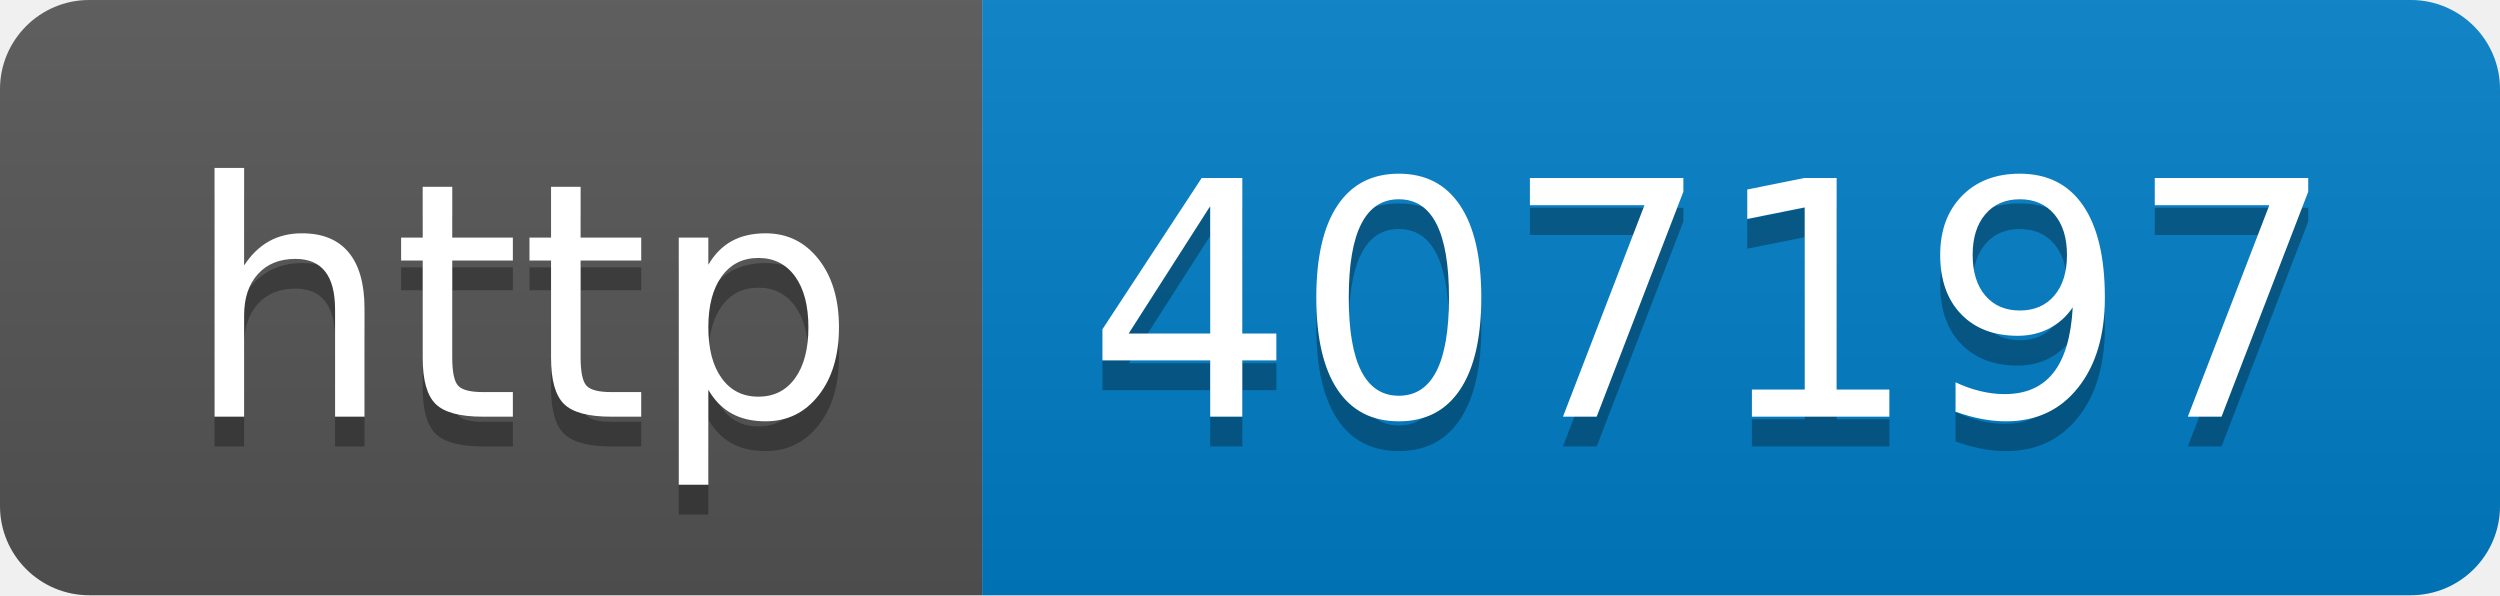
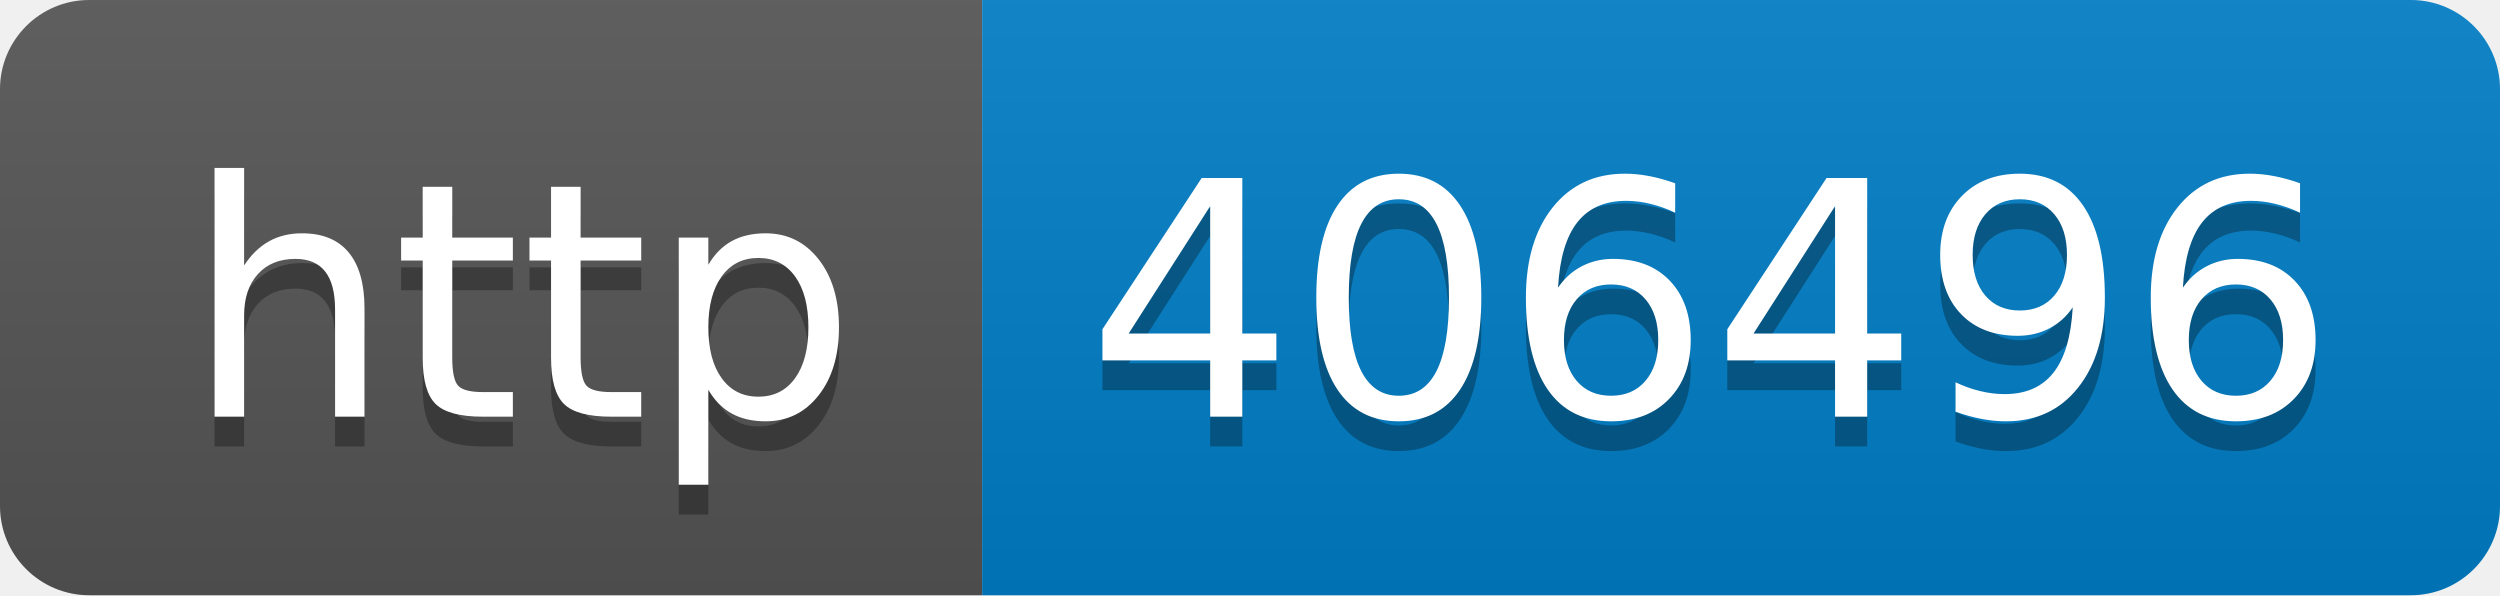
- <svg xmlns="http://www.w3.org/2000/svg" width="84" height="20" role="img" aria-label="http: 407197">
+ <svg xmlns="http://www.w3.org/2000/svg" width="84" height="20" role="img" aria-label="http: 406496">
  <linearGradient id="s" x2="0" y2="100%">
    <stop offset="0" stop-color="#bbb" stop-opacity=".1" />
    <stop offset="1" stop-opacity=".1" />
  </linearGradient>
  <clipPath id="r">
    <rect width="84" height="20" rx="3" fill="#fff" />
  </clipPath>
  <g clip-path="url(#r)">
    <rect width="33" height="20" fill="#555" />
    <rect x="33" width="51" height="20" fill="#007ec6" />
    <rect width="84" height="20" fill="url(#s)" />
  </g>
  <g fill="#fff" text-anchor="middle" font-family="Verdana,Geneva,DejaVu Sans,sans-serif" text-rendering="geometricPrecision" font-size="110">
    <text aria-hidden="true" x="175" y="150" fill="#010101" fill-opacity=".3" transform="scale(.1)" textLength="230">http</text>
    <text x="175" y="140" transform="scale(.1)" fill="#fff" textLength="230">http</text>
-     <text aria-hidden="true" x="575" y="150" fill="#010101" fill-opacity=".3" transform="scale(.1)" textLength="410">407197</text>
-     <text x="575" y="140" transform="scale(.1)" fill="#fff" textLength="410">407197</text>
+     <text aria-hidden="true" x="575" y="150" fill="#010101" fill-opacity=".3" transform="scale(.1)" textLength="410">406496</text>
+     <text x="575" y="140" transform="scale(.1)" fill="#fff" textLength="410">406496</text>
  </g>
</svg>
